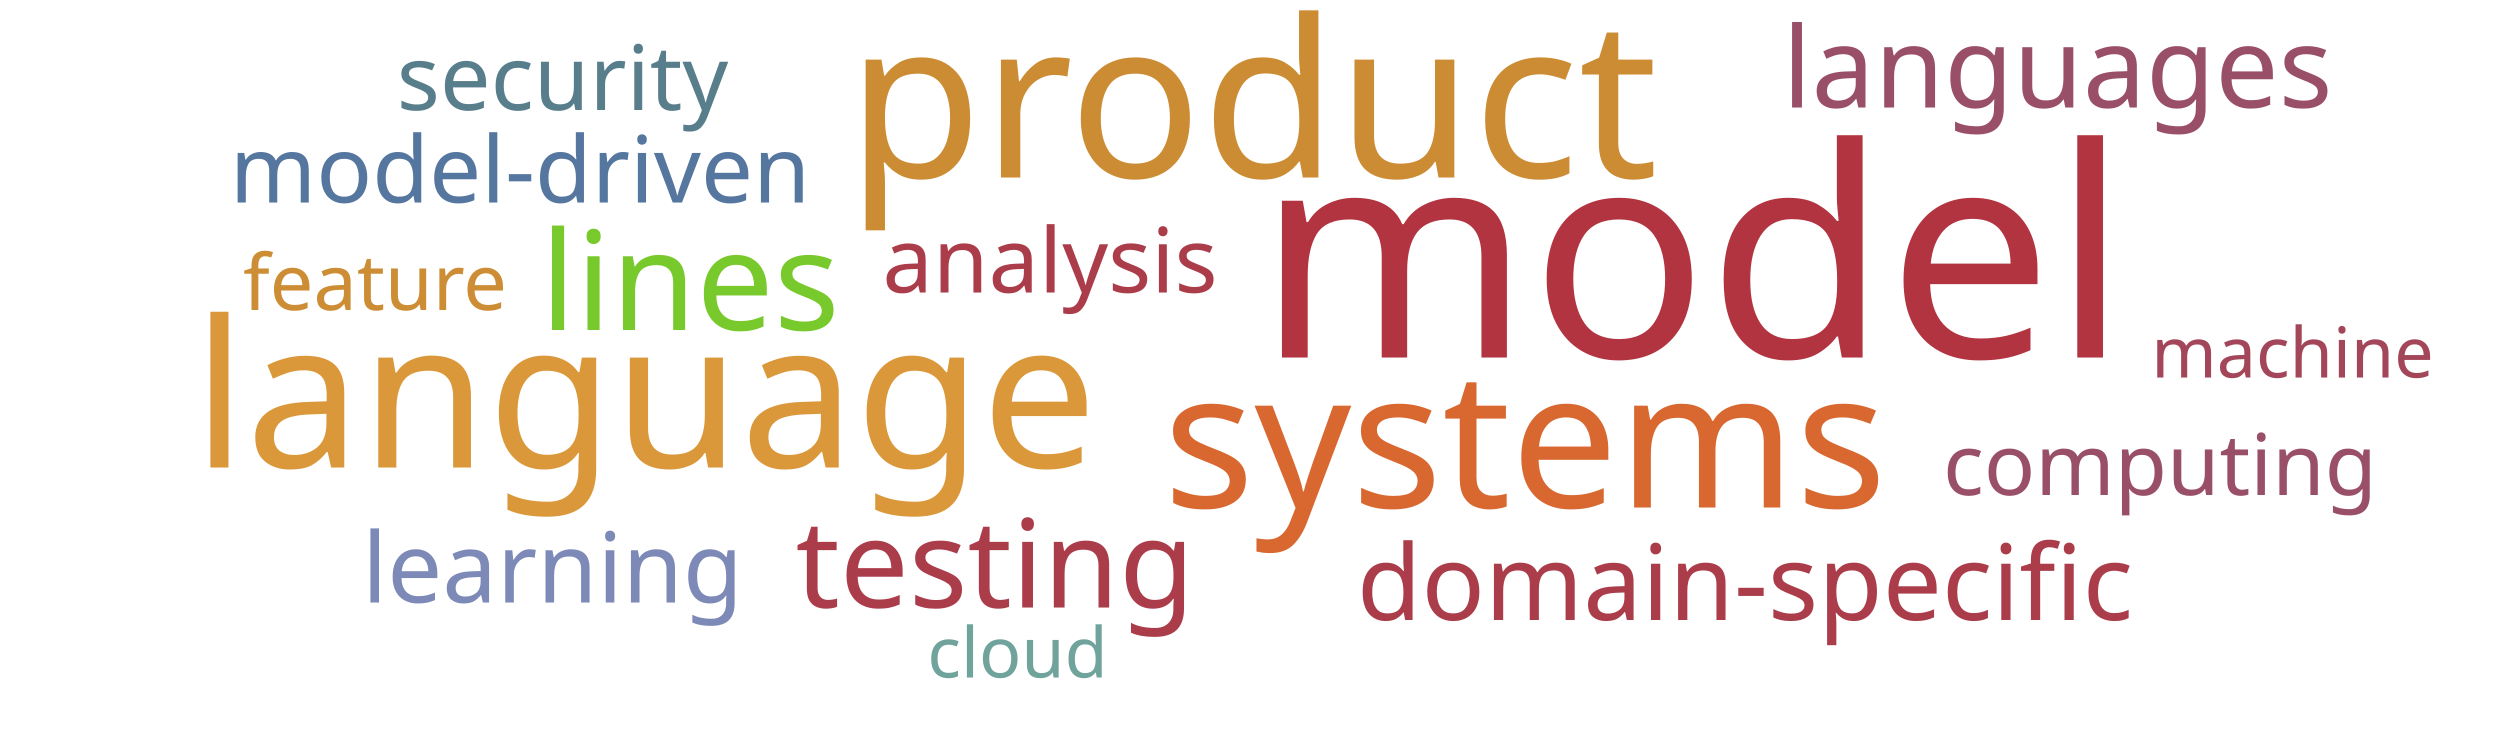
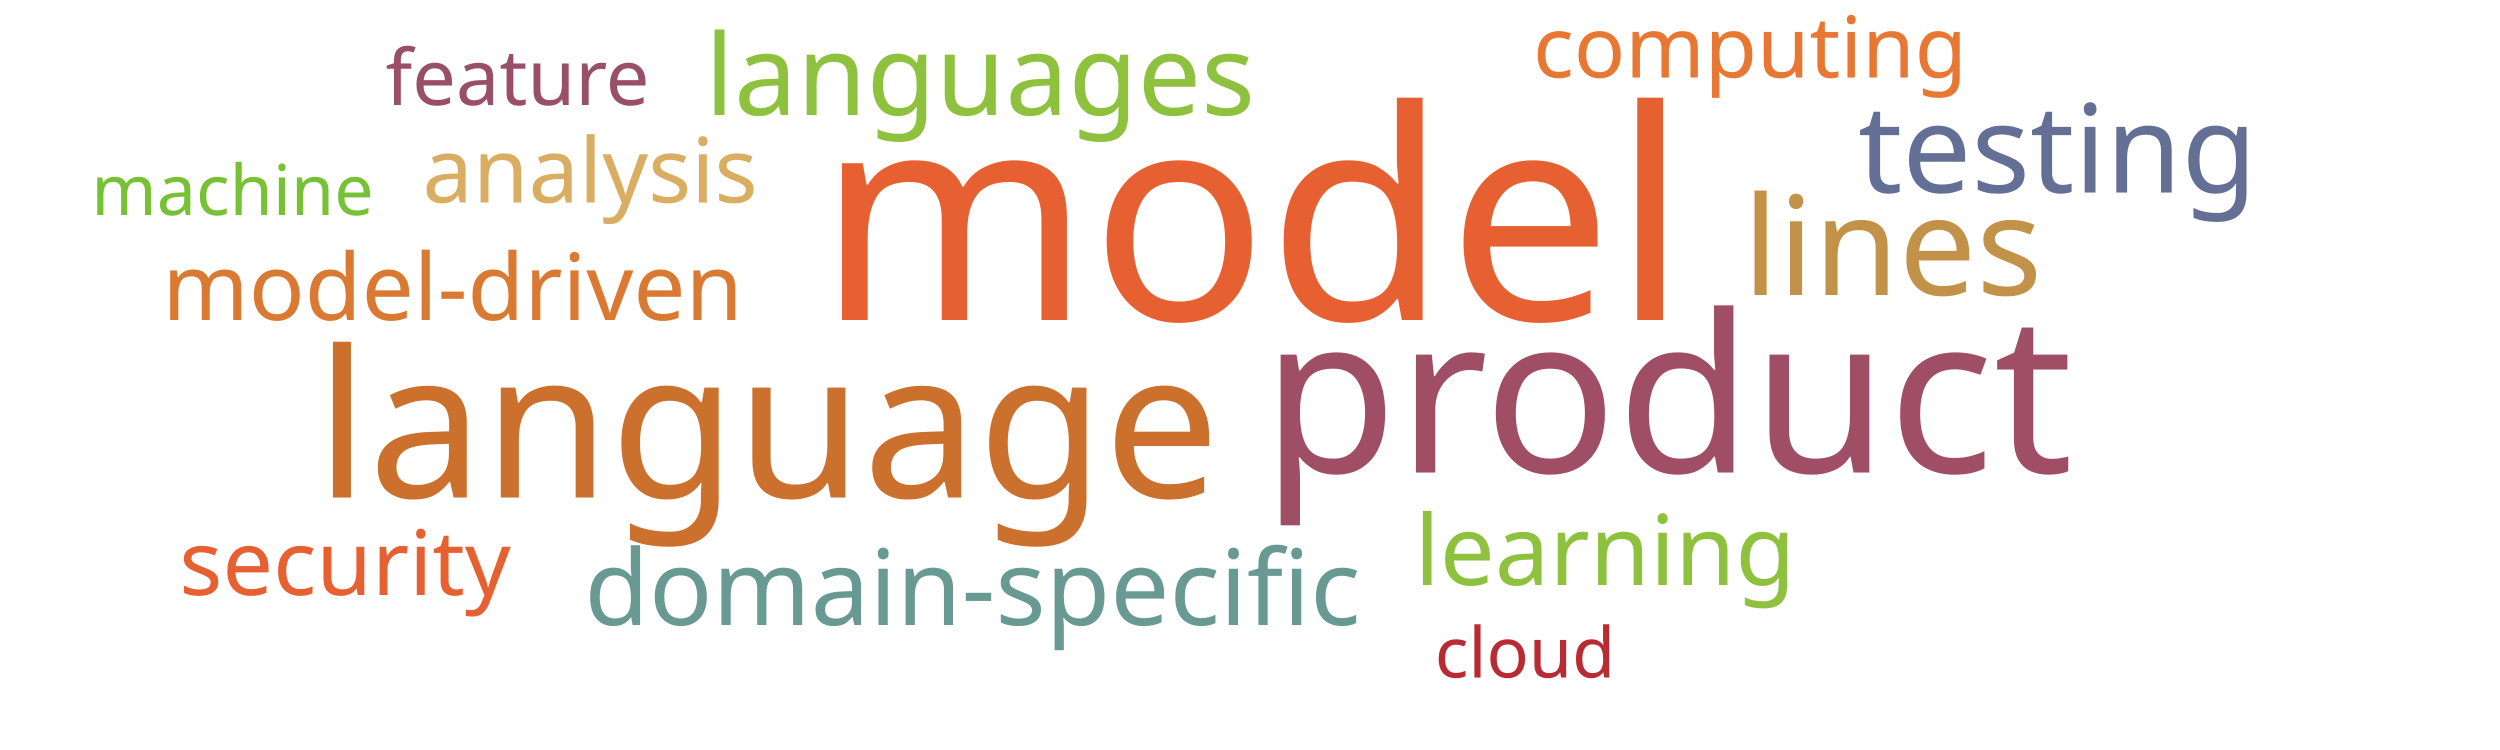
<svg xmlns="http://www.w3.org/2000/svg" width="1000" height="300">
  <g transform="translate(500, 150)">
-     <text text-anchor="middle" style="font-family: Impact; font-size: 117px; fill: #b23440" transform="translate(177,-7)rotate(0)">model</text>
-     <text text-anchor="middle" style="font-family: Impact; font-size: 88px; fill: #cc8c34" transform="translate(1,-79)rotate(0)">product</text>
-     <text text-anchor="middle" style="font-family: Impact; font-size: 82px; fill: #da983a" transform="translate(-242,37)rotate(0)">language</text>
-     <text text-anchor="middle" style="font-family: Impact; font-size: 76px; fill: #d8682f" transform="translate(110,53)rotate(0)">systems</text>
-     <text text-anchor="middle" style="font-family: Impact; font-size: 55px; fill: #78c92b" transform="translate(-224,-18)rotate(0)">lines</text>
-     <text text-anchor="middle" style="font-family: Impact; font-size: 49px; fill: #ab3d4b" transform="translate(-102,93)rotate(0)">testing</text>
-     <text text-anchor="middle" style="font-family: Impact; font-size: 45px; fill: #9a4f69" transform="translate(323,-107)rotate(0)">languages</text>
-     <text text-anchor="middle" style="font-family: Impact; font-size: 42px; fill: #ab3d4b" transform="translate(198,98)rotate(0)">domain-specific</text>
-     <text text-anchor="middle" style="font-family: Impact; font-size: 39px; fill: #7d89b7" transform="translate(-279,91)rotate(0)">learning</text>
-     <text text-anchor="middle" style="font-family: Impact; font-size: 37px; fill: #55769e" transform="translate(-292,-69)rotate(0)">model-driven</text>
-     <text text-anchor="middle" style="font-family: Impact; font-size: 36px; fill: #ab3d4b" transform="translate(-80,-33)rotate(0)">analysis</text>
-     <text text-anchor="middle" style="font-family: Impact; font-size: 36px; fill: #587e8c" transform="translate(-275,-106)rotate(0)">security</text>
-     <text text-anchor="middle" style="font-family: Impact; font-size: 34px; fill: #9a4f69" transform="translate(364,48)rotate(0)">computing</text>
-     <text text-anchor="middle" style="font-family: Impact; font-size: 31px; fill: #cc8d34" transform="translate(-350,-26)rotate(0)">feature</text>
-     <text text-anchor="middle" style="font-family: Impact; font-size: 28px; fill: #6fa39c" transform="translate(-93,121)rotate(0)">cloud</text>
-     <text text-anchor="middle" style="font-family: Impact; font-size: 28px; fill: #a4465a" transform="translate(417,1)rotate(0)">machine</text>
+     <text text-anchor="middle" style="font-family: Impact; font-size: 117px; fill: #e76032" transform="translate(1,-22)rotate(0)">model</text>
+     <text text-anchor="middle" style="font-family: Impact; font-size: 88px; fill: #9f4e66" transform="translate(167,39)rotate(0)">product</text>
+     <text text-anchor="middle" style="font-family: Impact; font-size: 82px; fill: #cb702d" transform="translate(-193,49)rotate(0)">language</text>
+     <text text-anchor="middle" style="font-family: Impact; font-size: 55px; fill: #c39249" transform="translate(257,-32)rotate(0)">lines</text>
+     <text text-anchor="middle" style="font-family: Impact; font-size: 49px; fill: #636f94" transform="translate(323,-73)rotate(0)">testing</text>
+     <text text-anchor="middle" style="font-family: Impact; font-size: 45px; fill: #8ec23e" transform="translate(-108,-104)rotate(0)">languages</text>
+     <text text-anchor="middle" style="font-family: Impact; font-size: 42px; fill: #689993" transform="translate(-111,100)rotate(0)">domain-specific</text>
+     <text text-anchor="middle" style="font-family: Impact; font-size: 39px; fill: #8ec23e" transform="translate(142,84)rotate(0)">learning</text>
+     <text text-anchor="middle" style="font-family: Impact; font-size: 37px; fill: #da7931" transform="translate(-319,-22)rotate(0)">model-driven</text>
+     <text text-anchor="middle" style="font-family: Impact; font-size: 36px; fill: #e76032" transform="translate(-362,88)rotate(0)">security</text>
+     <text text-anchor="middle" style="font-family: Impact; font-size: 36px; fill: #d9ae63" transform="translate(-264,-69)rotate(0)">analysis</text>
+     <text text-anchor="middle" style="font-family: Impact; font-size: 34px; fill: #e87733" transform="translate(200,-119)rotate(0)">computing</text>
+     <text text-anchor="middle" style="font-family: Impact; font-size: 31px; fill: #9a4f69" transform="translate(-293,-108)rotate(0)">feature</text>
+     <text text-anchor="middle" style="font-family: Impact; font-size: 28px; fill: #76c135" transform="translate(-407,-64)rotate(0)">machine</text>
+     <text text-anchor="middle" style="font-family: Impact; font-size: 28px; fill: #b92b32" transform="translate(110,121)rotate(0)">cloud</text>
  </g>
</svg>
